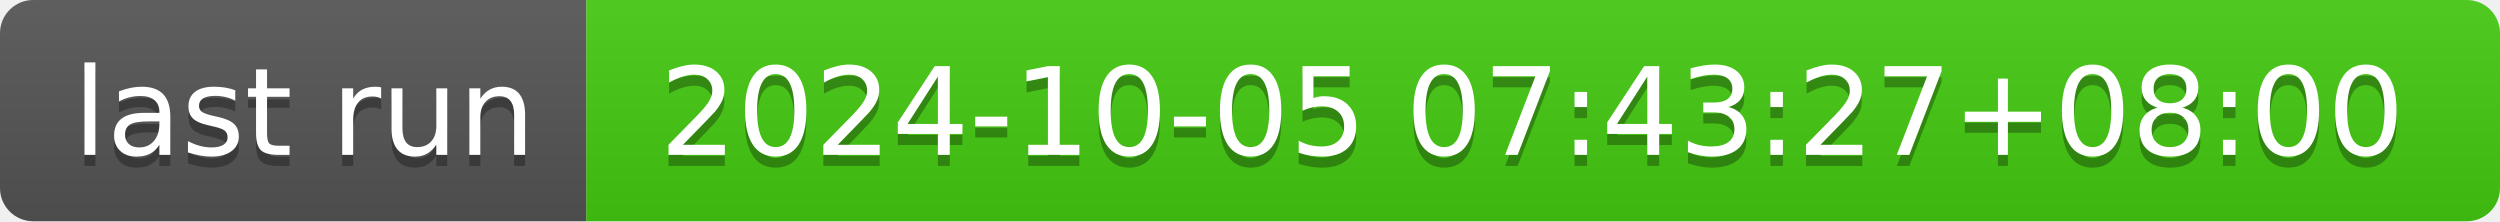
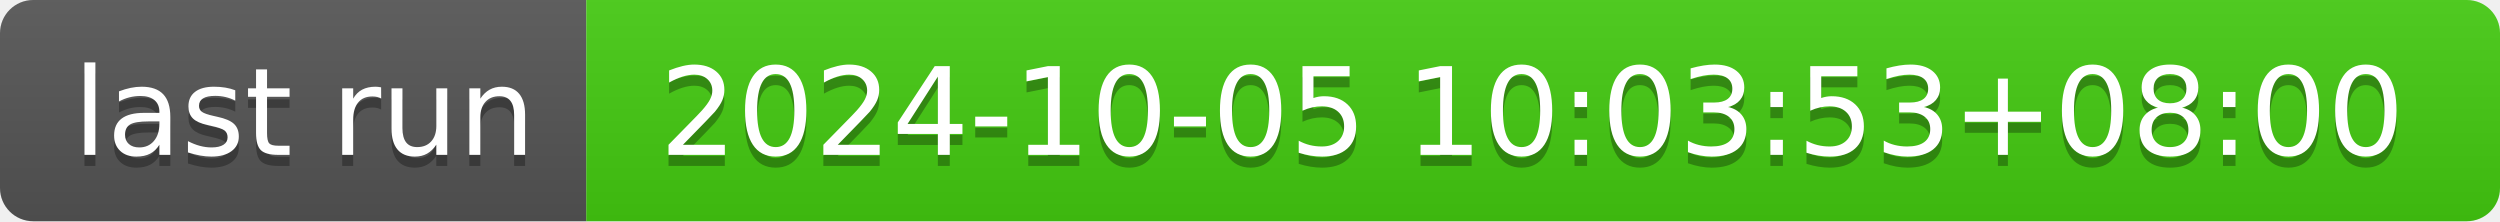
- <svg xmlns="http://www.w3.org/2000/svg" width="226" height="20" role="img" aria-label="last run: 2024-10-05 07:43:27+08:00">
+ <svg xmlns="http://www.w3.org/2000/svg" width="226" height="20" role="img" aria-label="last run: 2024-10-05 10:03:53+08:00">
  <linearGradient id="s" x2="0" y2="100%">
    <stop offset="0" stop-color="#bbb" stop-opacity=".1" />
    <stop offset="1" stop-opacity=".1" />
  </linearGradient>
  <clipPath id="r">
    <rect width="226" height="20" rx="3" fill="#fff" />
  </clipPath>
  <g clip-path="url(#r)">
    <rect width="53" height="20" fill="#555" />
    <rect x="53" width="173" height="20" fill="#4c1" />
    <rect width="226" height="20" fill="url(#s)" />
  </g>
  <g fill="#fff" text-anchor="middle" font-family="Verdana,Geneva,DejaVu Sans,sans-serif" text-rendering="geometricPrecision" font-size="110">
    <text aria-hidden="true" x="275" y="150" fill="#010101" fill-opacity=".3" transform="scale(.1)" textLength="430">last run</text>
    <text x="275" y="140" transform="scale(.1)" fill="#fff" textLength="430">last run</text>
-     <text aria-hidden="true" x="1385" y="150" fill="#010101" fill-opacity=".3" transform="scale(.1)" textLength="1630">2024-10-05 07:43:27+08:00</text>
-     <text x="1385" y="140" transform="scale(.1)" fill="#fff" textLength="1630">2024-10-05 07:43:27+08:00</text>
+     <text aria-hidden="true" x="1385" y="150" fill="#010101" fill-opacity=".3" transform="scale(.1)" textLength="1630">2024-10-05 10:03:53+08:00</text>
+     <text x="1385" y="140" transform="scale(.1)" fill="#fff" textLength="1630">2024-10-05 10:03:53+08:00</text>
  </g>
</svg>
